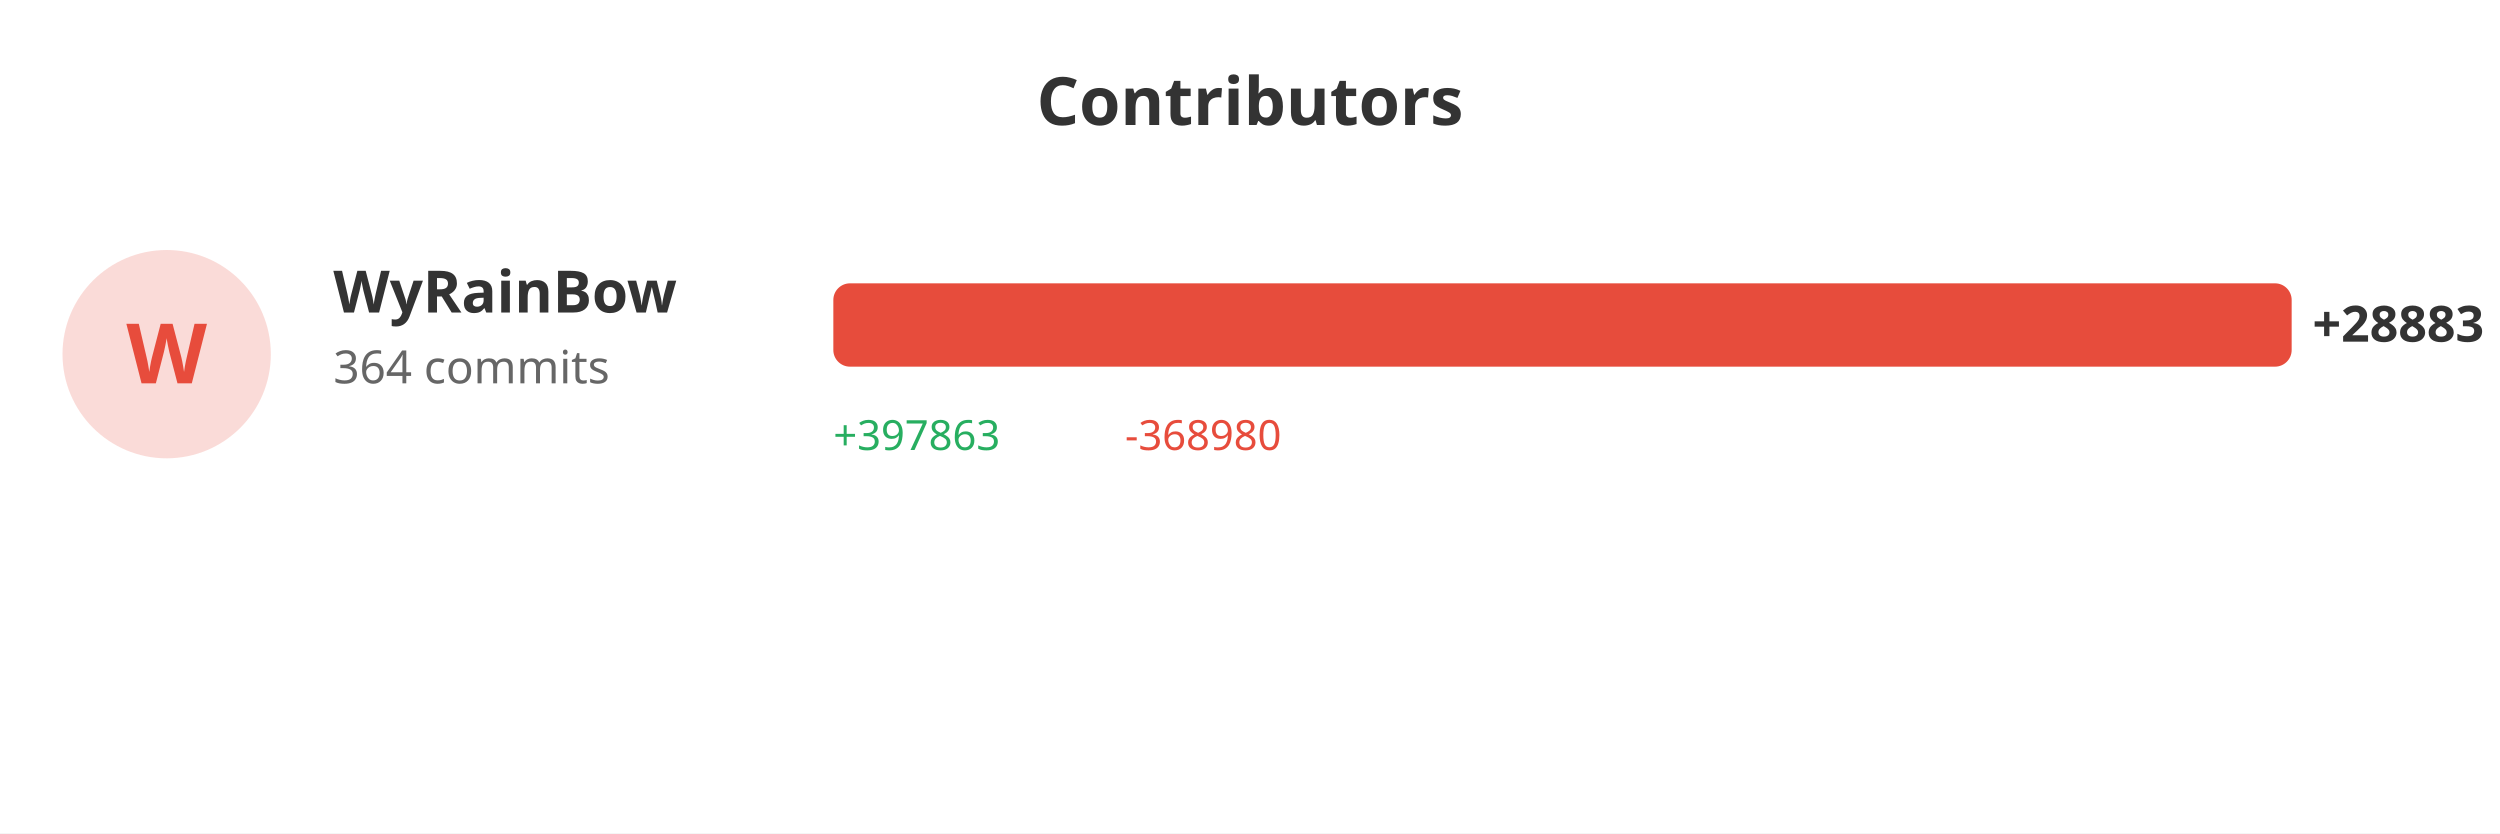
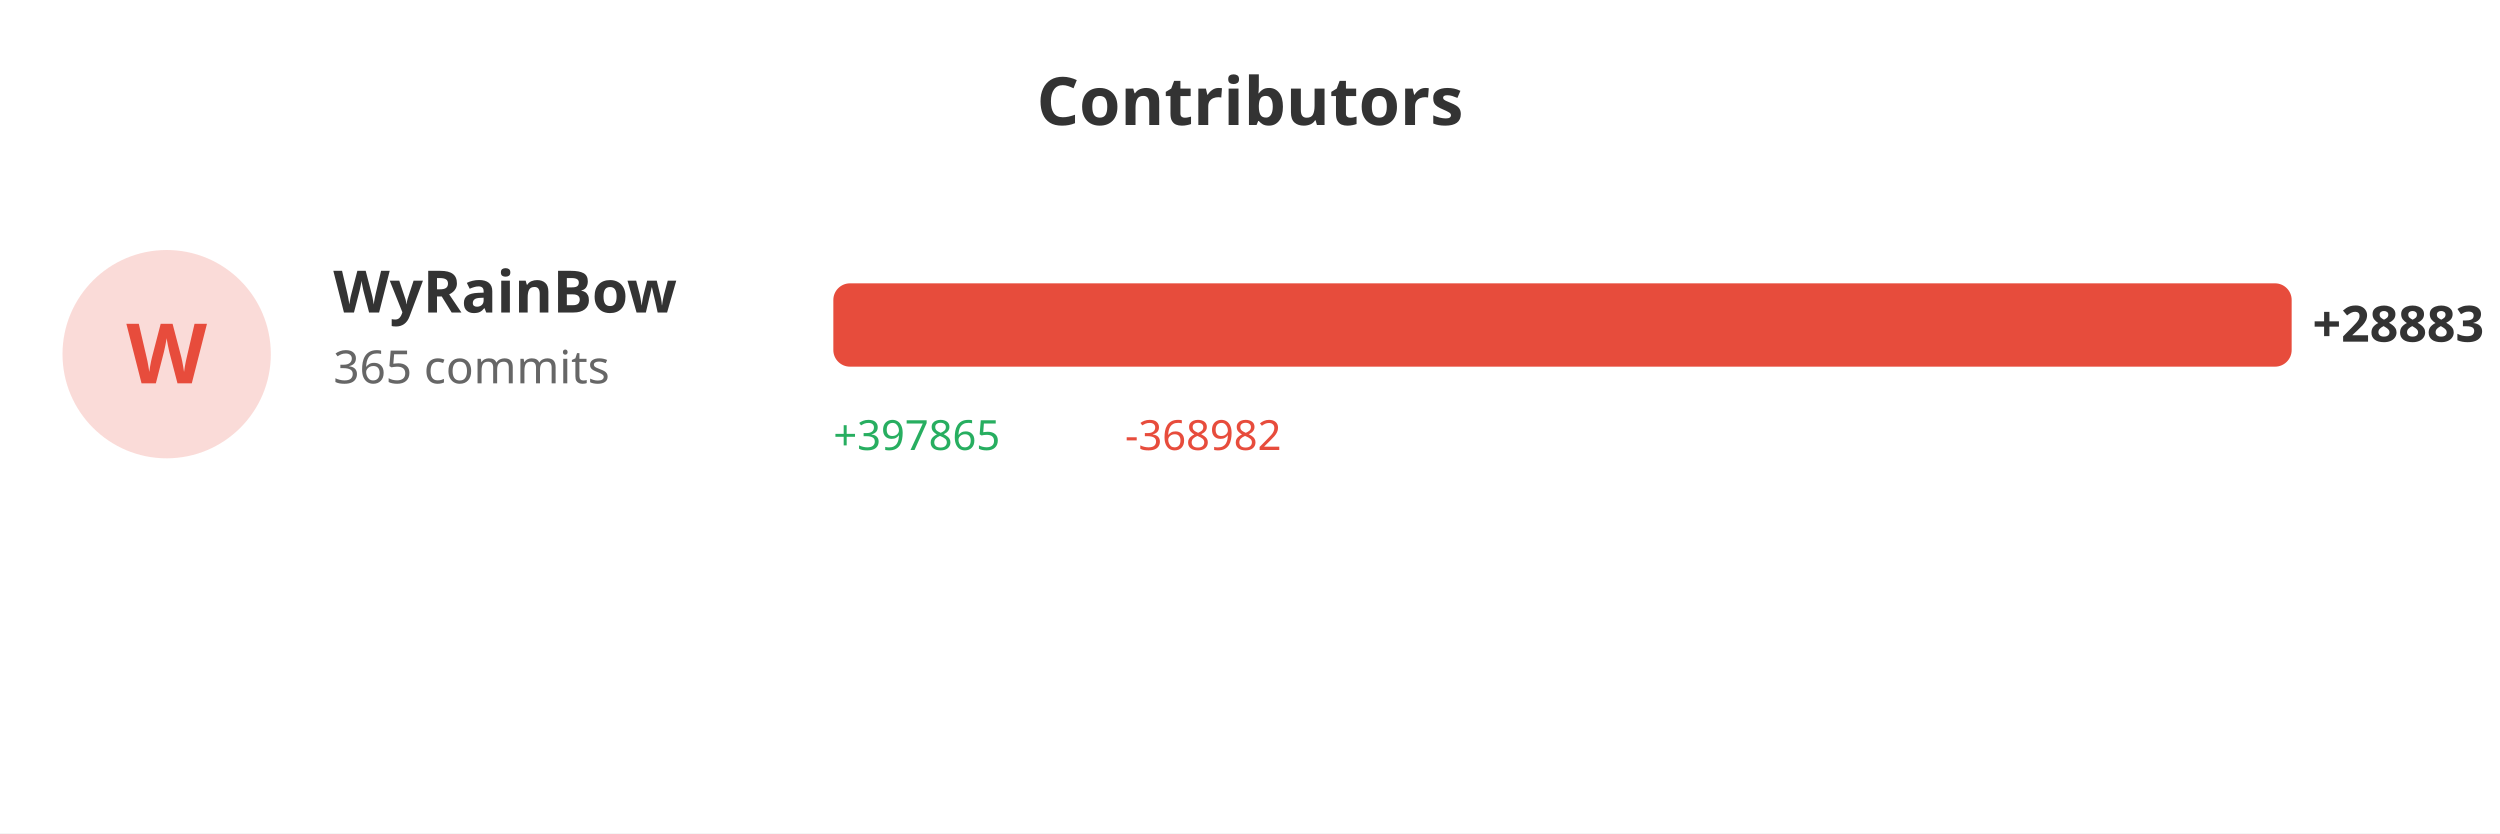
<svg xmlns="http://www.w3.org/2000/svg" width="600" height="200">
  <rect width="100%" height="100%" fill="#ffffff" />
  <text x="300" y="30" fill="#333" font-size="16" font-weight="bold" text-anchor="middle" font-family="sans-serif">Contributors</text>
  <circle cx="40" cy="85" r="25" fill="#e74c3c" opacity="0.2" />
  <text x="40" y="92" fill="#e74c3c" font-size="20" font-weight="bold" text-anchor="middle" font-family="sans-serif">W</text>
  <text x="80" y="75" fill="#333" font-size="14" font-weight="bold" font-family="sans-serif">WyRainBow</text>
-   <text x="80" y="92" fill="#666" font-size="11" font-family="sans-serif">364 commits</text>
+   <text x="80" y="92" fill="#666" font-size="11" font-family="sans-serif">365 commits</text>
  <rect x="200" y="68" width="350.0" height="20" fill="#e74c3c" rx="4" />
  <text x="555.0" y="82" fill="#333" font-size="12" font-weight="bold" font-family="sans-serif">+28883</text>
-   <text x="200" y="108" fill="#27ae60" font-size="10" font-family="sans-serif">+397863</text>
-   <text x="270" y="108" fill="#e74c3c" font-size="10" font-family="sans-serif">-368980</text>
+   <text x="200" y="108" fill="#27ae60" font-size="10" font-family="sans-serif">+397865</text>
+   <text x="270" y="108" fill="#e74c3c" font-size="10" font-family="sans-serif">-368982</text>
</svg>
